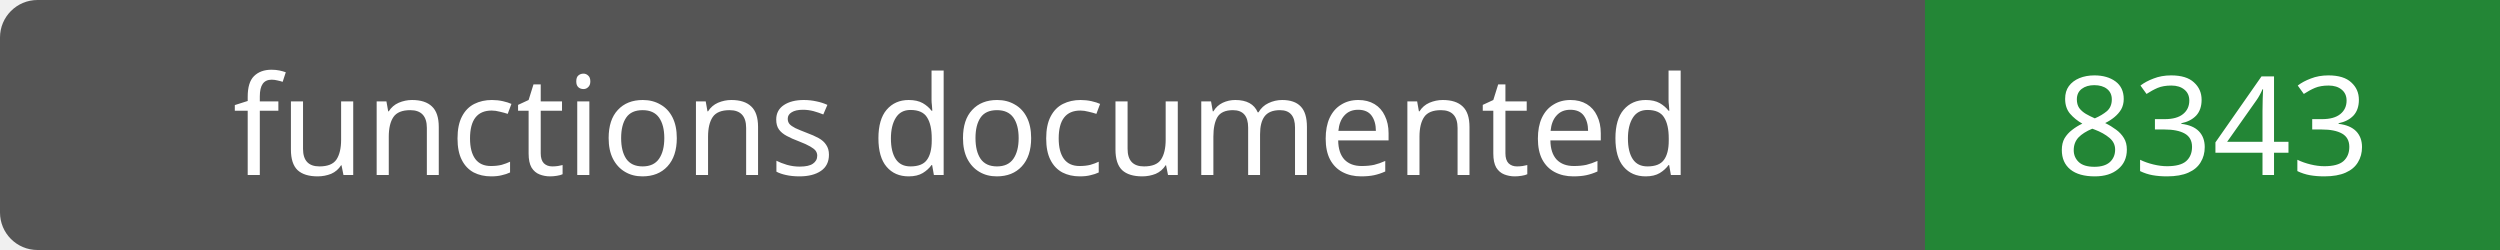
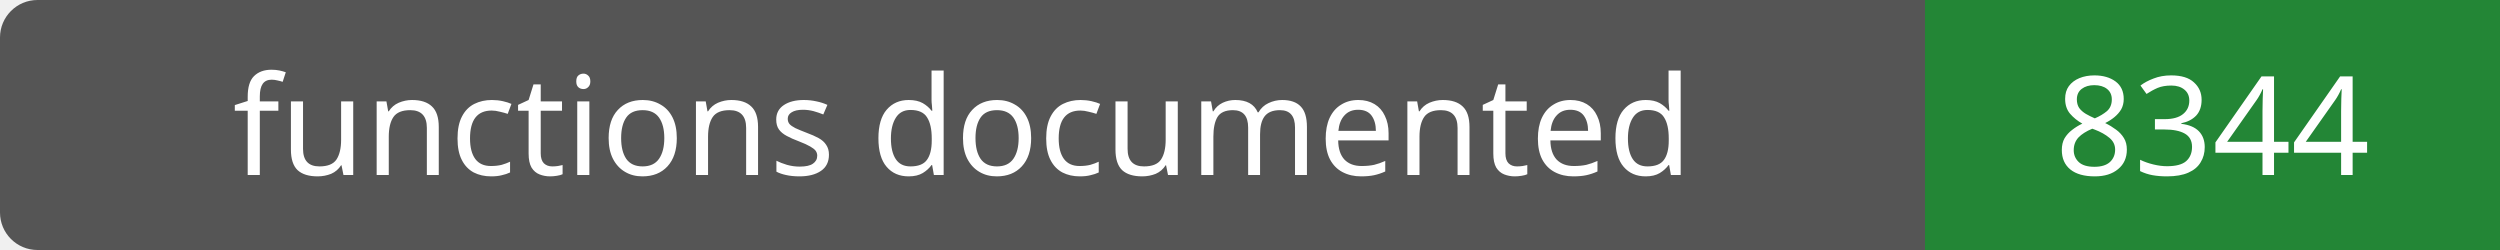
- <svg xmlns="http://www.w3.org/2000/svg" width="200" height="20" role="img" aria-label="functions documented: 8343">
+ <svg xmlns="http://www.w3.org/2000/svg" width="200" height="20" role="img" aria-label="functions documented: 8344">
  <rect width="200" height="20" rx="3" fill="#555" />
  <path fill="#238636" d="M154 0h46v20H154z" />
  <g fill="#fff" text-anchor="middle" font-family="Verdana,sans-serif" font-size="11">
    <text x="77.0" y="14">functions documented</text>
-     <text x="177.0" y="14">8343</text>
+     <text x="177.0" y="14">8344</text>
  </g>
</svg>
